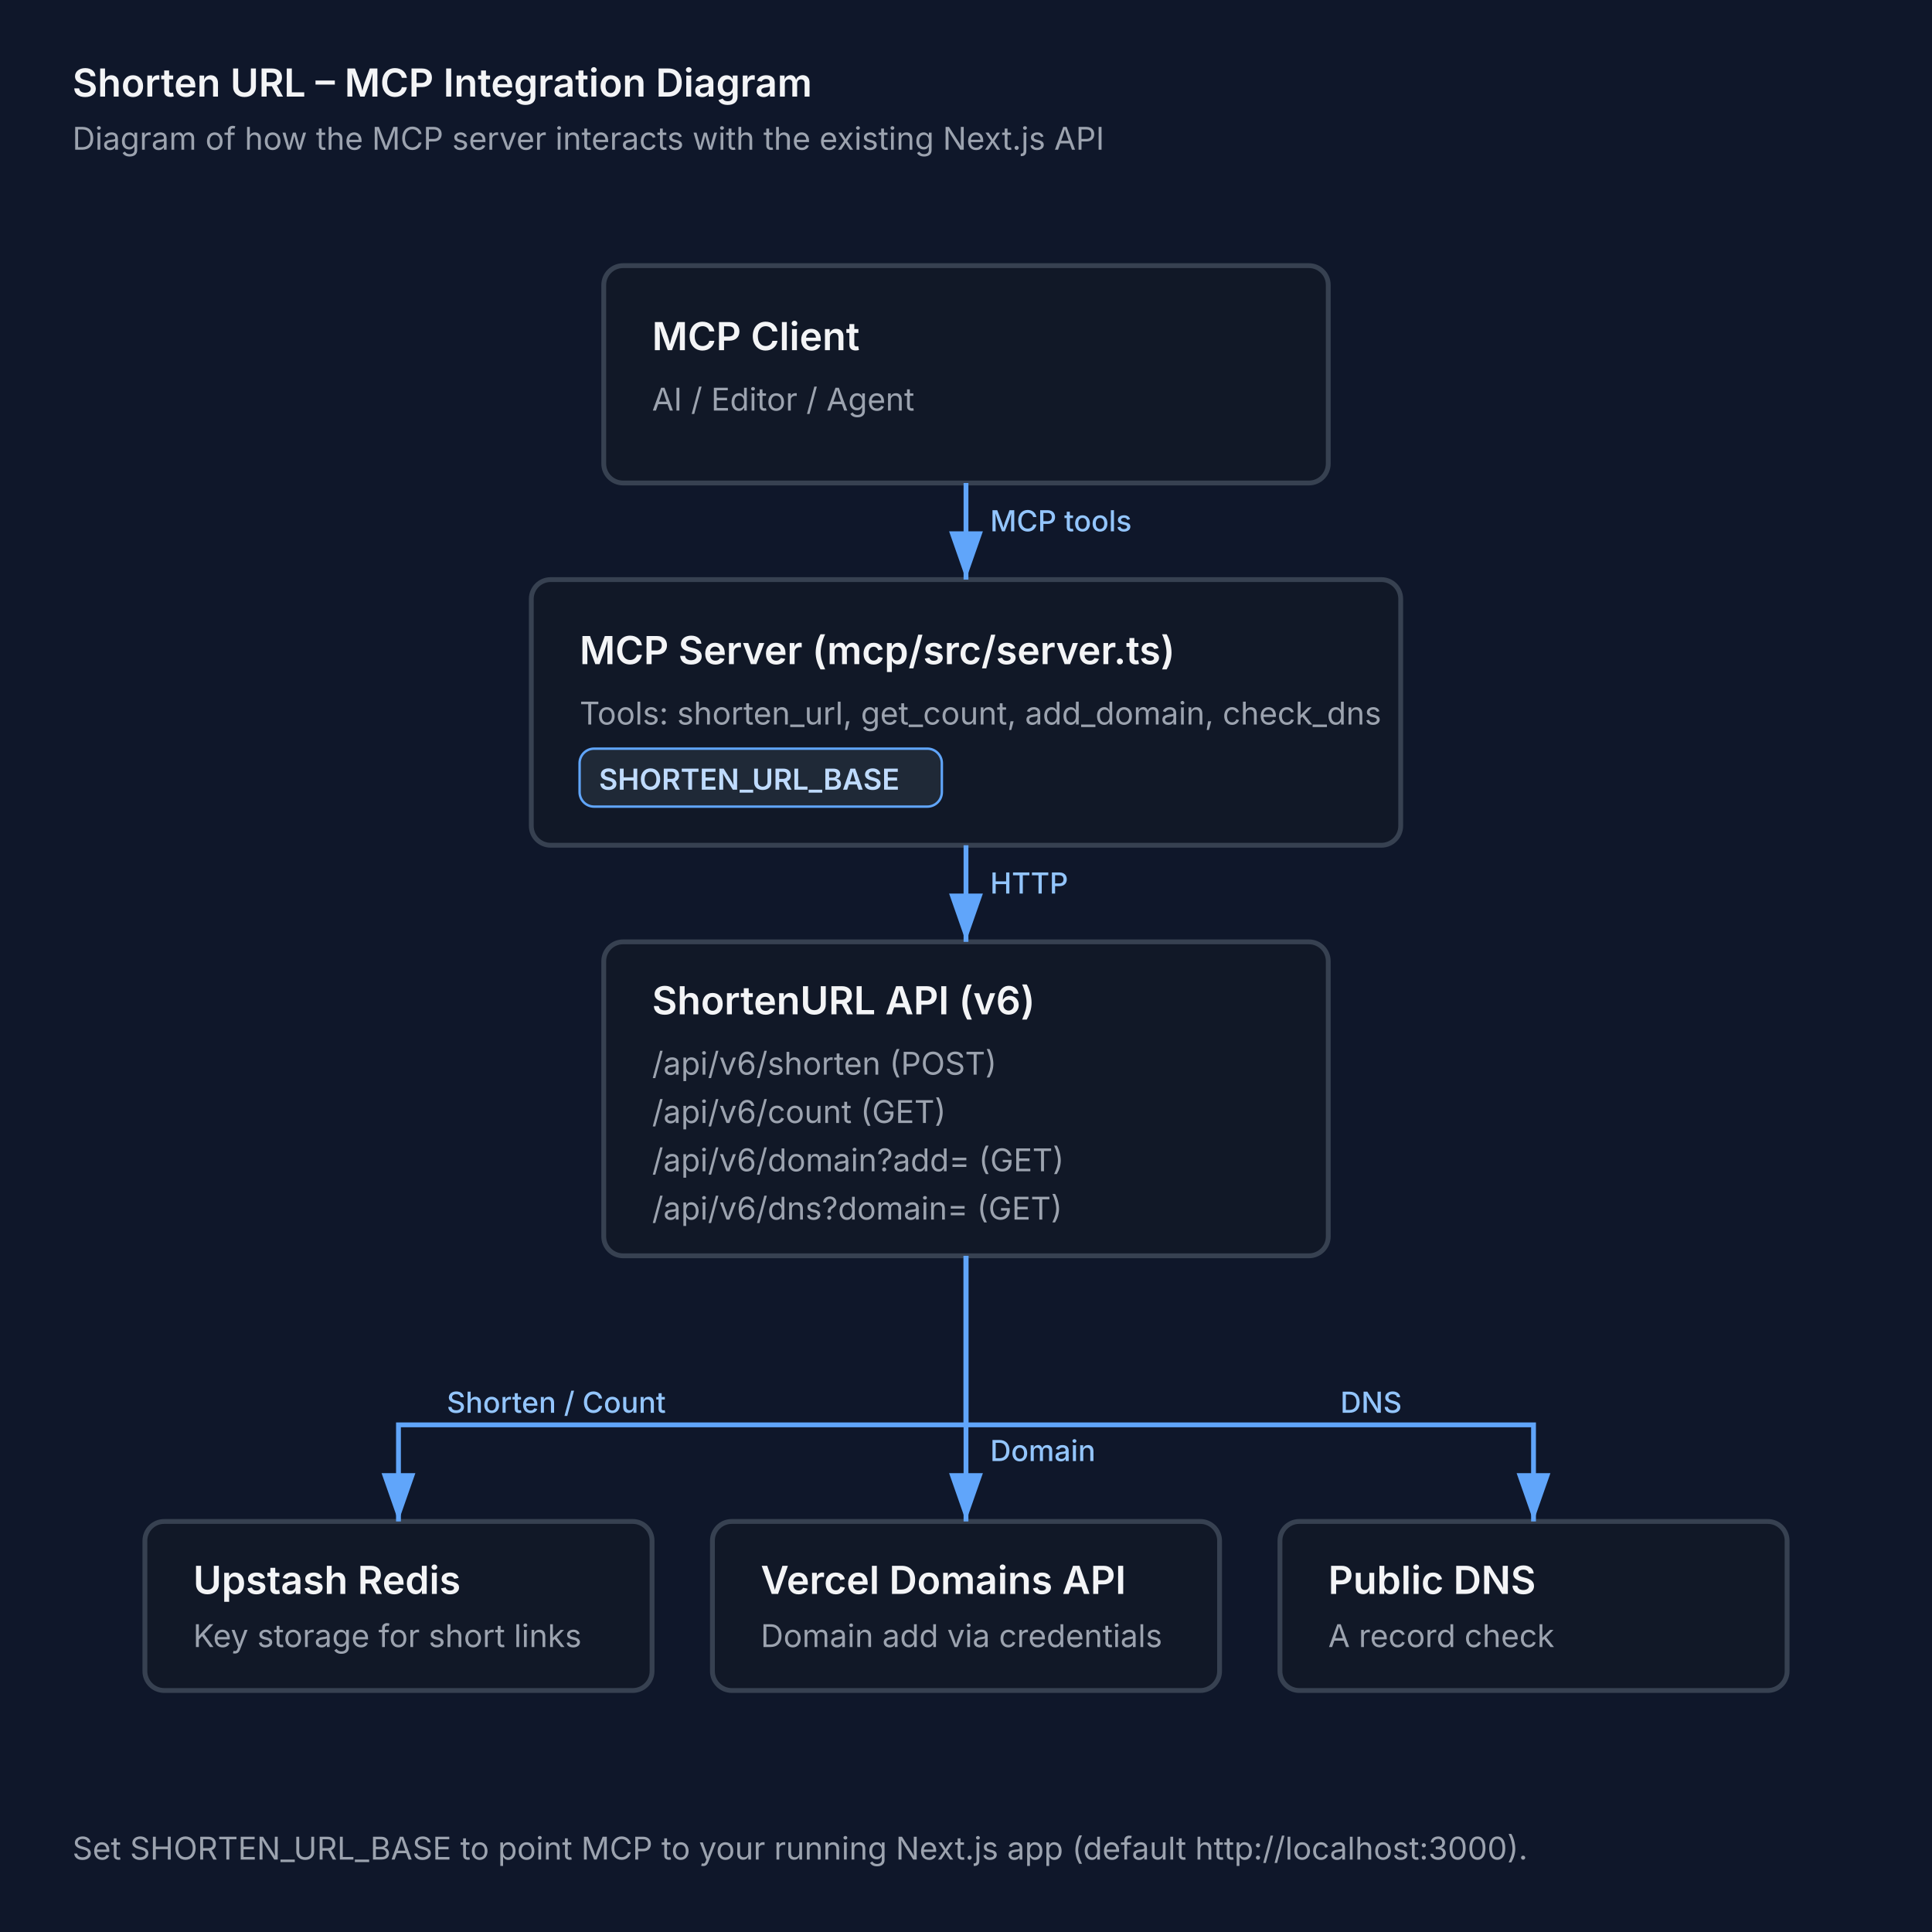
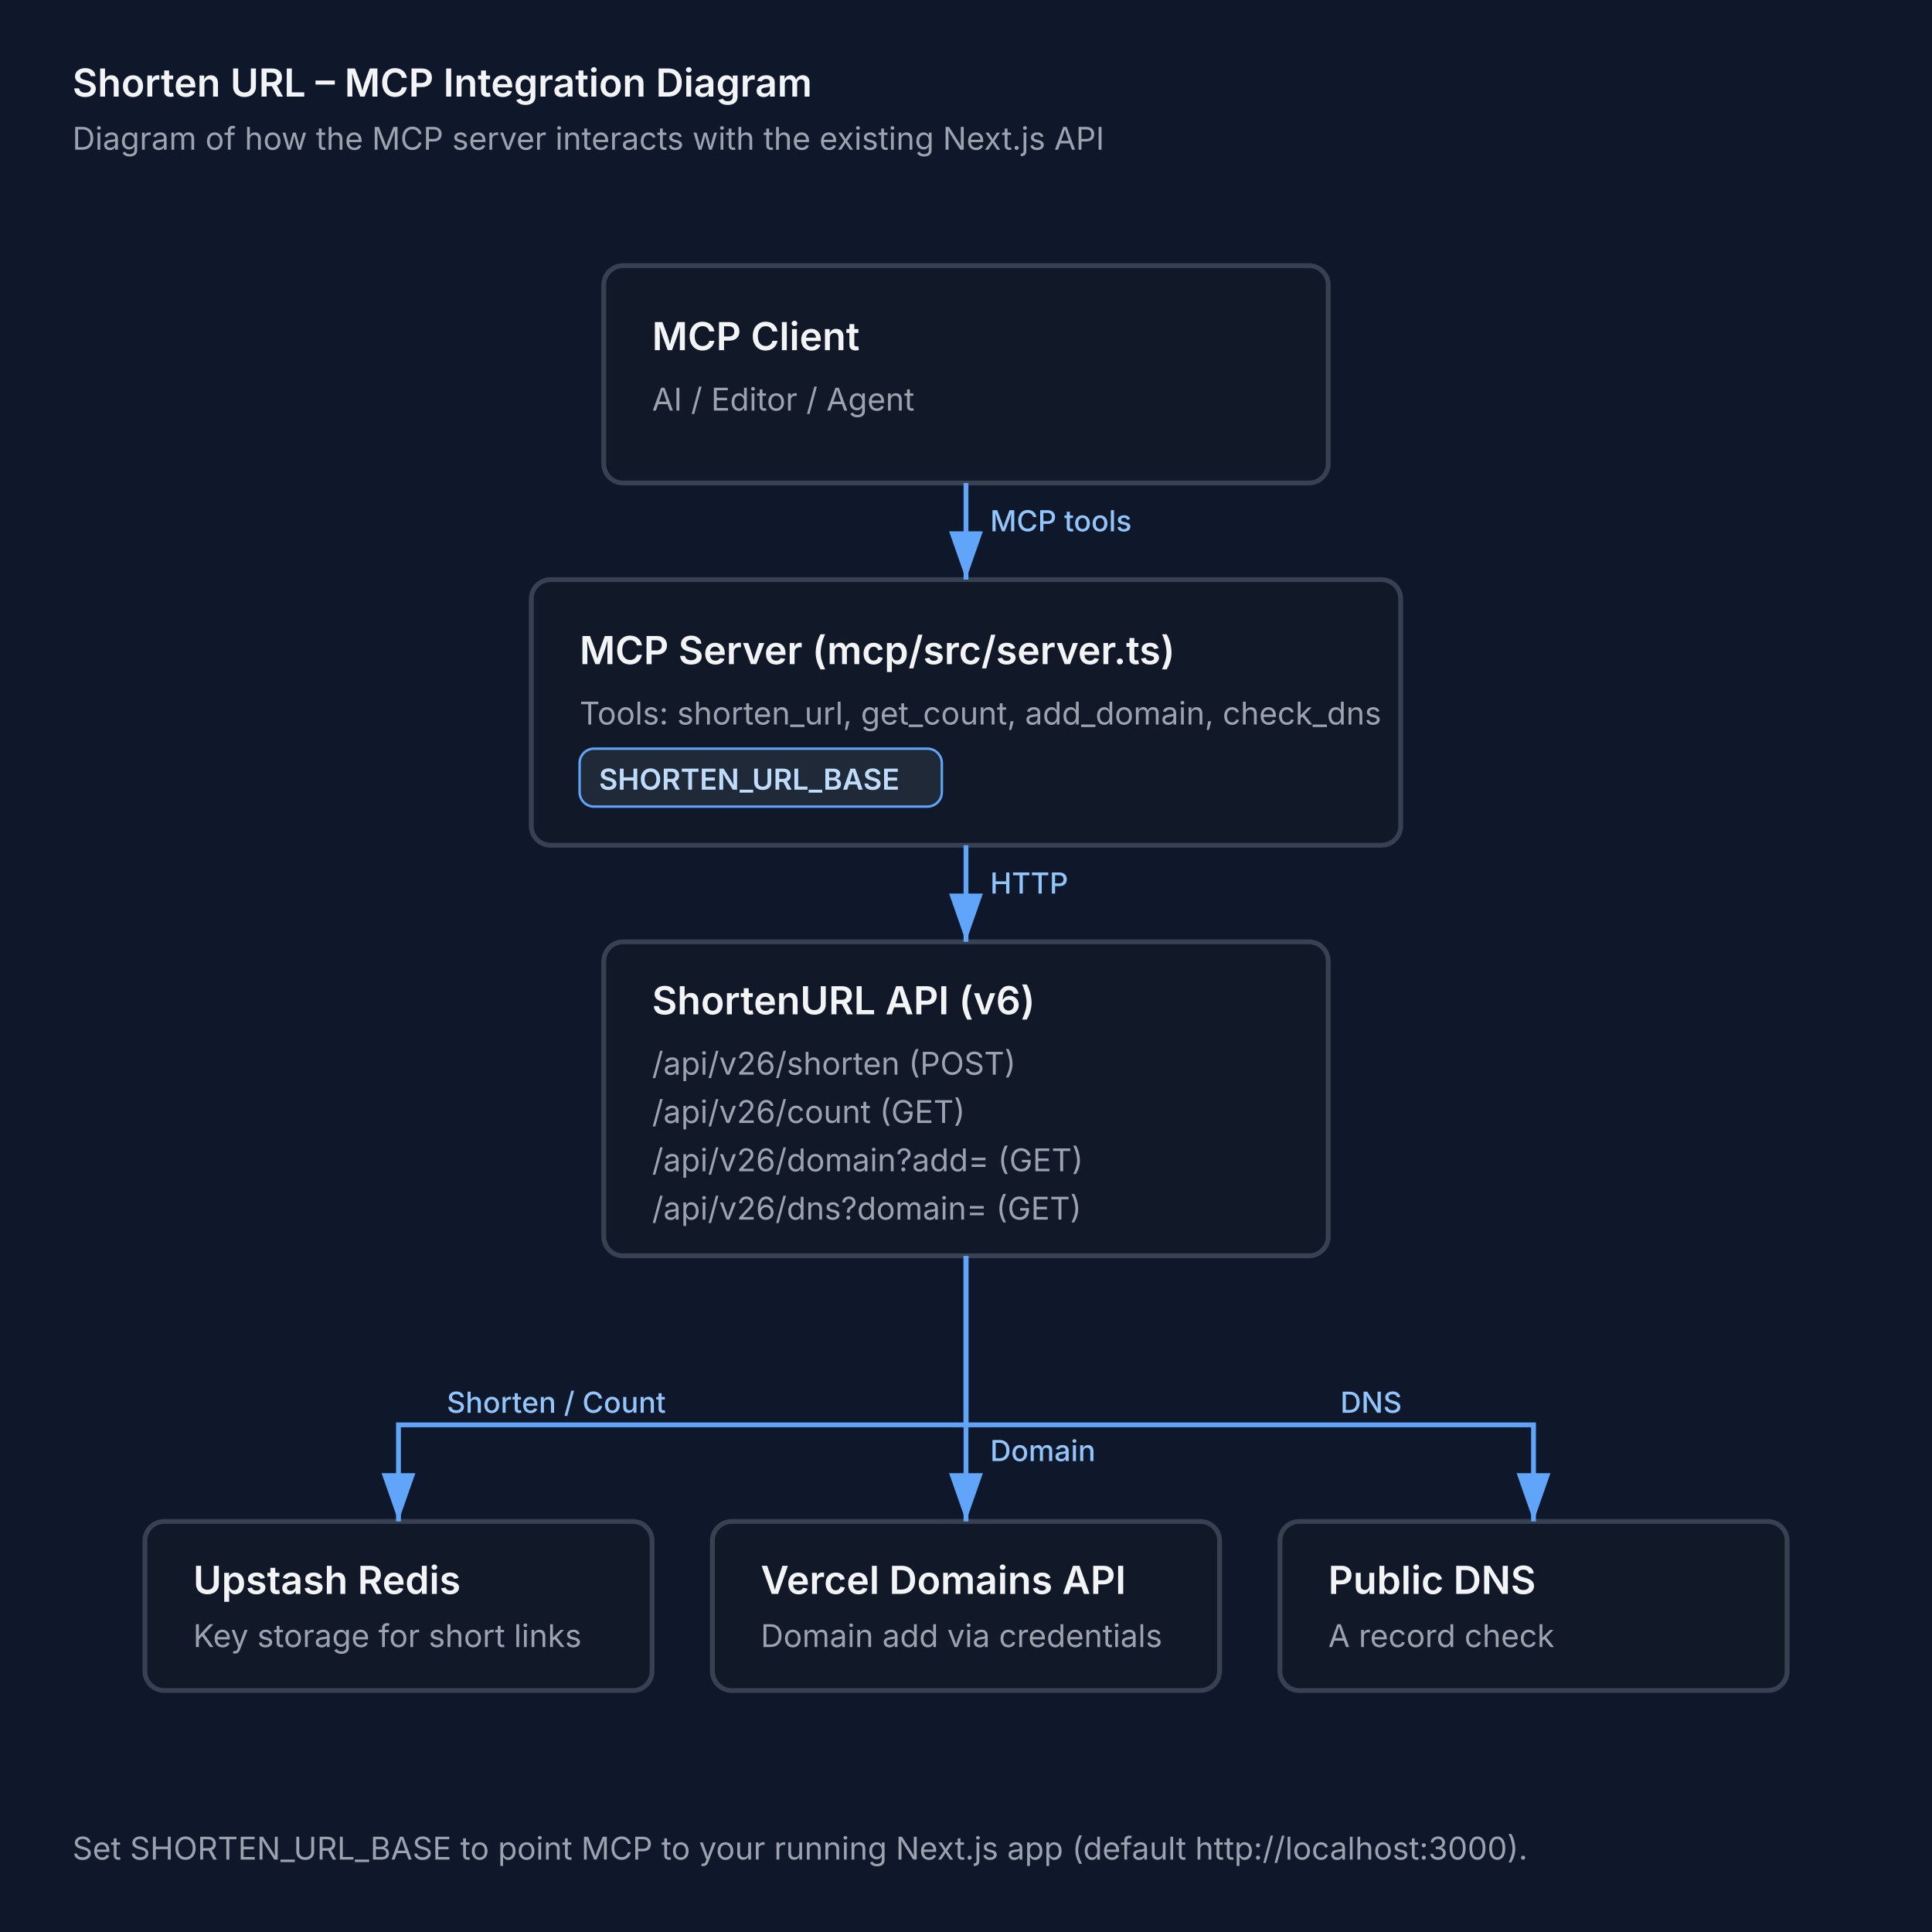
<svg xmlns="http://www.w3.org/2000/svg" width="800" height="800" viewBox="0 0 800 800">
  <defs>
    <style>
      .box { fill:#111827; stroke:#374151; stroke-width:2; rx:8; ry:8; }
      .title { font: 600 16px Inter, system-ui, -apple-system, Segoe UI, Roboto, Arial; fill:#f3f4f6; }
      .subtitle { font: 400 13px Inter, system-ui, -apple-system, Segoe UI, Roboto, Arial; fill:#9ca3af; }
      .arrow { stroke:#60a5fa; stroke-width:2; marker-end:url(#arrowhead); fill:none; }
      .badge { fill:#1f2937; stroke:#60a5fa; stroke-width:1; rx:6; ry:6; }
      .badgeText { font: 600 12px Inter, system-ui, -apple-system, Segoe UI, Roboto, Arial; fill:#bfdbfe; }
      .caption { font: 500 12px Inter, system-ui, -apple-system, Segoe UI, Roboto, Arial; fill:#93c5fd; }
      .bg { fill:#0f172a; }
    </style>
    <marker id="arrowhead" markerWidth="10" markerHeight="7" refX="10" refY="3.5" orient="auto">
      <polygon points="0 0, 10 3.5, 0 7" fill="#60a5fa" />
    </marker>
  </defs>
  <rect class="bg" x="0" y="0" width="800" height="800" />
  <text x="30" y="40" class="title">Shorten URL – MCP Integration Diagram</text>
  <text x="30" y="62" class="subtitle">Diagram of how the MCP server interacts with the existing Next.js API</text>
  <rect class="box" x="250" y="110" width="300" height="90" />
  <text x="270" y="145" class="title">MCP Client</text>
  <text x="270" y="170" class="subtitle">AI / Editor / Agent</text>
  <rect class="box" x="220" y="240" width="360" height="110" />
  <text x="240" y="275" class="title">MCP Server (mcp/src/server.ts)</text>
  <text x="240" y="300" class="subtitle">Tools: shorten_url, get_count, add_domain, check_dns</text>
  <rect class="badge" x="240" y="310" width="150" height="24" />
  <text x="248" y="327" class="badgeText">SHORTEN_URL_BASE</text>
  <rect class="box" x="250" y="390" width="300" height="130" />
  <text x="270" y="420" class="title">ShortenURL API (v6)</text>
-   <text x="270" y="445" class="subtitle">/api/v6/shorten (POST)</text>
-   <text x="270" y="465" class="subtitle">/api/v6/count (GET)</text>
-   <text x="270" y="485" class="subtitle">/api/v6/domain?add= (GET)</text>
-   <text x="270" y="505" class="subtitle">/api/v6/dns?domain= (GET)</text>
+   <text x="270" y="445" class="subtitle">/api/v26/shorten (POST)</text>
+   <text x="270" y="465" class="subtitle">/api/v26/count (GET)</text>
+   <text x="270" y="485" class="subtitle">/api/v26/domain?add= (GET)</text>
+   <text x="270" y="505" class="subtitle">/api/v26/dns?domain= (GET)</text>
  <rect class="box" x="60" y="630" width="210" height="70" />
  <text x="80" y="660" class="title">Upstash Redis</text>
  <text x="80" y="682" class="subtitle">Key storage for short links</text>
  <rect class="box" x="295" y="630" width="210" height="70" />
  <text x="315" y="660" class="title">Vercel Domains API</text>
  <text x="315" y="682" class="subtitle">Domain add via credentials</text>
  <rect class="box" x="530" y="630" width="210" height="70" />
  <text x="550" y="660" class="title">Public DNS</text>
  <text x="550" y="682" class="subtitle">A record check</text>
  <path class="arrow" d="M400 200 L400 240" />
  <text x="410" y="220" class="caption">MCP tools</text>
  <path class="arrow" d="M400 350 L400 390" />
  <text x="410" y="370" class="caption">HTTP</text>
  <path class="arrow" d="M400 520 L400 590 L165 590 L165 630" />
  <text x="185" y="585" class="caption">Shorten / Count</text>
  <path class="arrow" d="M400 520 L400 630" />
  <text x="410" y="605" class="caption">Domain</text>
  <path class="arrow" d="M400 520 L400 590 L635 590 L635 630" />
  <text x="555" y="585" class="caption">DNS</text>
  <text x="30" y="770" class="subtitle">Set SHORTEN_URL_BASE to point MCP to your running Next.js app (default http://localhost:3000).</text>
</svg>
